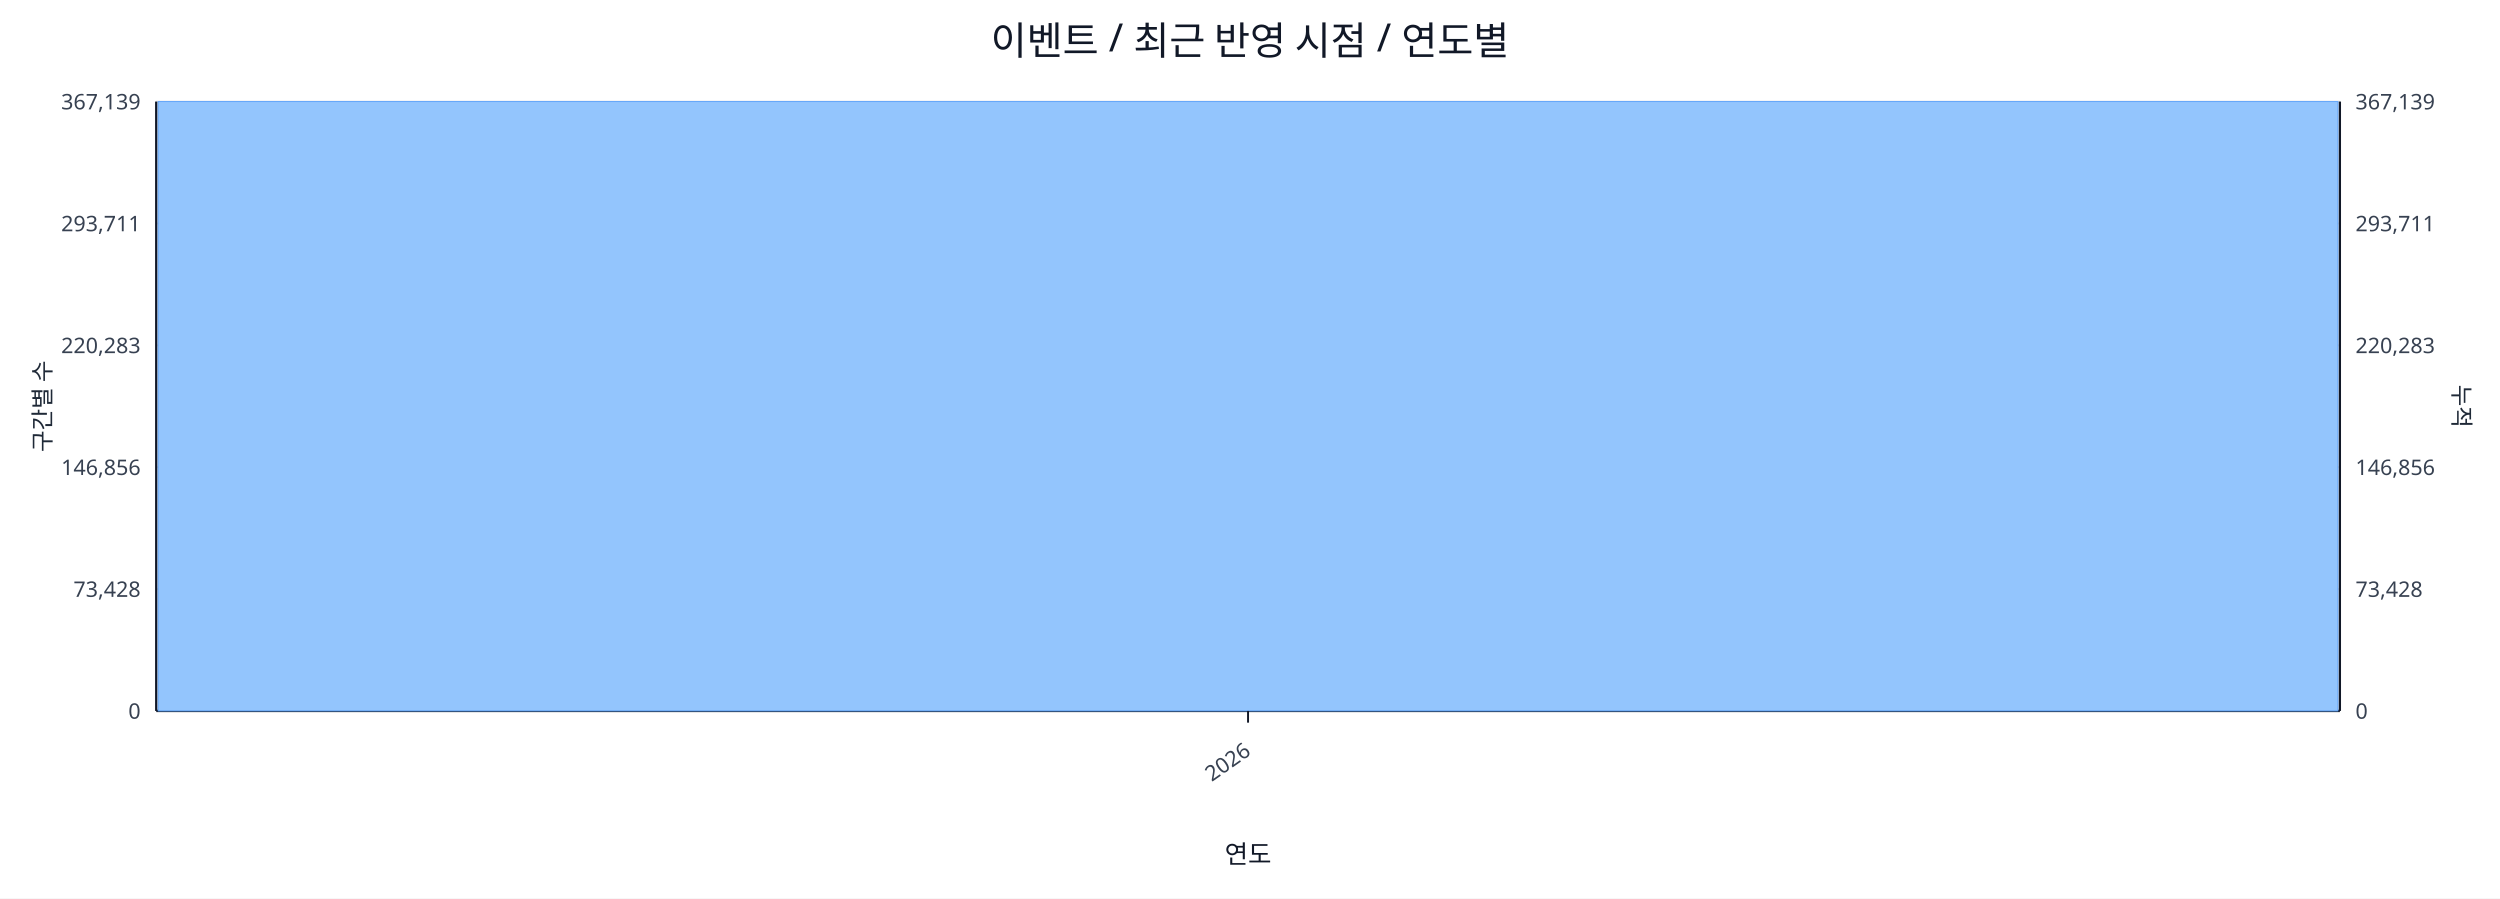
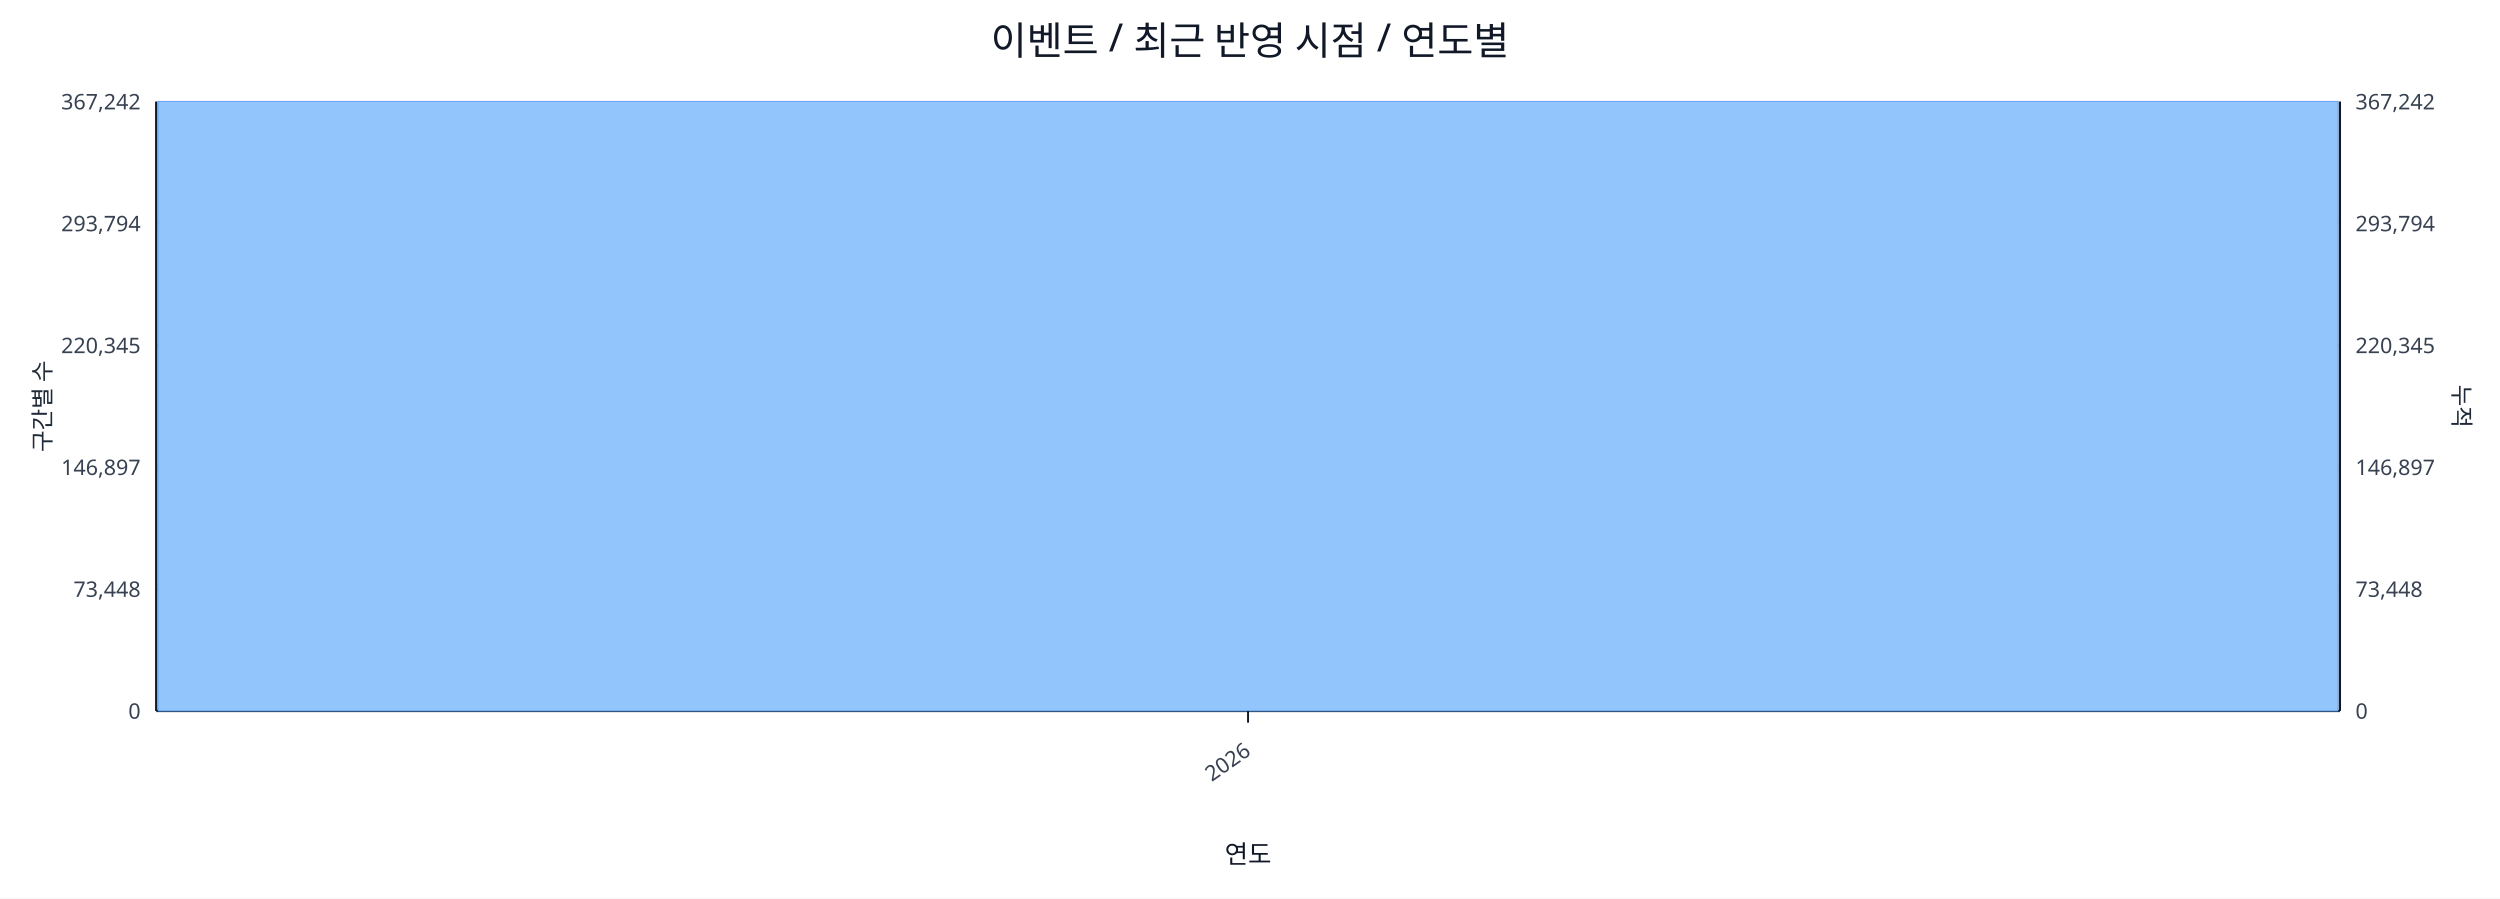
<svg xmlns="http://www.w3.org/2000/svg" width="1280" height="460" viewBox="0 0 1280 460">
  <rect x="0" y="0" width="100%" height="100%" fill="#ffffff" />
  <text x="640.0" y="28" font-size="20" text-anchor="middle" font-family="sans-serif" fill="#111827">이벤트 / 최근 반영 시점 / 연도별</text>
  <line x1="80.0" y1="52.0" x2="1198.0" y2="52.0" stroke="#e5e7eb" stroke-width="1" />
-   <text x="72.0" y="56.0" font-size="11" text-anchor="end" font-family="sans-serif" fill="#374151">367,139</text>
-   <text x="1206.0" y="56.0" font-size="11" text-anchor="start" font-family="sans-serif" fill="#374151">367,139</text>
+   <text x="72.0" y="56.0" font-size="11" text-anchor="end" font-family="sans-serif" fill="#374151">367,242</text>
+   <text x="1206.0" y="56.0" font-size="11" text-anchor="start" font-family="sans-serif" fill="#374151">367,242</text>
  <line x1="80.0" y1="114.4" x2="1198.0" y2="114.4" stroke="#e5e7eb" stroke-width="1" />
-   <text x="72.0" y="118.4" font-size="11" text-anchor="end" font-family="sans-serif" fill="#374151">293,711</text>
-   <text x="1206.0" y="118.4" font-size="11" text-anchor="start" font-family="sans-serif" fill="#374151">293,711</text>
+   <text x="72.0" y="118.4" font-size="11" text-anchor="end" font-family="sans-serif" fill="#374151">293,794</text>
+   <text x="1206.0" y="118.4" font-size="11" text-anchor="start" font-family="sans-serif" fill="#374151">293,794</text>
  <line x1="80.0" y1="176.8" x2="1198.0" y2="176.8" stroke="#e5e7eb" stroke-width="1" />
-   <text x="72.0" y="180.8" font-size="11" text-anchor="end" font-family="sans-serif" fill="#374151">220,283</text>
-   <text x="1206.0" y="180.8" font-size="11" text-anchor="start" font-family="sans-serif" fill="#374151">220,283</text>
+   <text x="72.0" y="180.8" font-size="11" text-anchor="end" font-family="sans-serif" fill="#374151">220,345</text>
+   <text x="1206.0" y="180.8" font-size="11" text-anchor="start" font-family="sans-serif" fill="#374151">220,345</text>
  <line x1="80.0" y1="239.2" x2="1198.0" y2="239.2" stroke="#e5e7eb" stroke-width="1" />
-   <text x="72.0" y="243.2" font-size="11" text-anchor="end" font-family="sans-serif" fill="#374151">146,856</text>
-   <text x="1206.0" y="243.2" font-size="11" text-anchor="start" font-family="sans-serif" fill="#374151">146,856</text>
+   <text x="72.0" y="243.2" font-size="11" text-anchor="end" font-family="sans-serif" fill="#374151">146,897</text>
+   <text x="1206.0" y="243.2" font-size="11" text-anchor="start" font-family="sans-serif" fill="#374151">146,897</text>
  <line x1="80.0" y1="301.6" x2="1198.0" y2="301.6" stroke="#e5e7eb" stroke-width="1" />
-   <text x="72.0" y="305.6" font-size="11" text-anchor="end" font-family="sans-serif" fill="#374151">73,428</text>
-   <text x="1206.0" y="305.6" font-size="11" text-anchor="start" font-family="sans-serif" fill="#374151">73,428</text>
+   <text x="72.0" y="305.6" font-size="11" text-anchor="end" font-family="sans-serif" fill="#374151">73,448</text>
+   <text x="1206.0" y="305.6" font-size="11" text-anchor="start" font-family="sans-serif" fill="#374151">73,448</text>
  <line x1="80.0" y1="364.0" x2="1198.0" y2="364.0" stroke="#e5e7eb" stroke-width="1" />
  <text x="72.0" y="368.0" font-size="11" text-anchor="end" font-family="sans-serif" fill="#374151">0</text>
  <text x="1206.0" y="368.0" font-size="11" text-anchor="start" font-family="sans-serif" fill="#374151">0</text>
  <line x1="80.0" y1="364.0" x2="1198.0" y2="364.0" stroke="#111827" stroke-width="1.2" />
  <line x1="80.0" y1="52.0" x2="80.0" y2="364.0" stroke="#111827" stroke-width="1.2" />
  <line x1="1198.0" y1="52.0" x2="1198.0" y2="364.0" stroke="#111827" stroke-width="1.2" />
  <rect x="81.0" y="52.0" width="1116.0" height="312.0" fill="#93c5fd" stroke="#60a5fa" stroke-width="0.5" />
  <polyline fill="none" stroke="#ef4444" stroke-width="2" points="639.0,52.0" />
  <line x1="639.0" y1="364.0" x2="639.0" y2="370.0" stroke="#111827" stroke-width="1" />
  <text x="641.0" y="386.0" font-size="11" text-anchor="end" transform="rotate(-35 641.0 386.0)" font-family="sans-serif" fill="#374151">2026</text>
  <text x="26" y="208.0" font-size="12" transform="rotate(-90 26 208.0)" text-anchor="middle" font-family="sans-serif" fill="#1f2937">구간별 수</text>
  <text x="1256.0" y="208.0" font-size="12" transform="rotate(90 1256.0 208.0)" text-anchor="middle" font-family="sans-serif" fill="#1f2937">누적</text>
  <text x="639.0" y="442.0" font-size="13" text-anchor="middle" font-family="sans-serif" fill="#111827">연도</text>
</svg>
